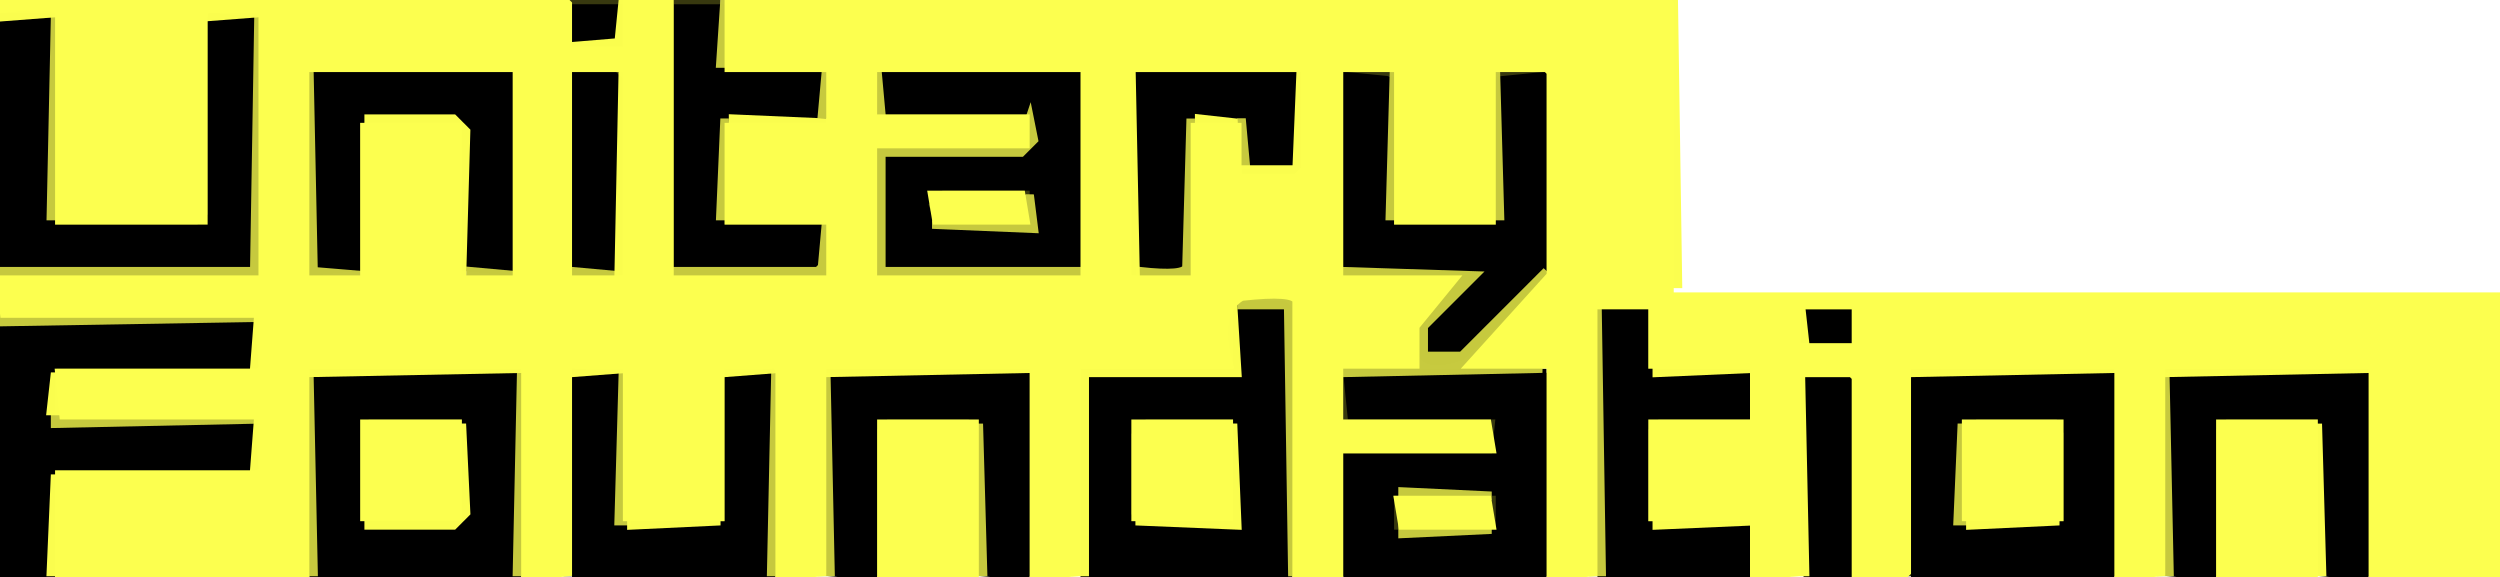
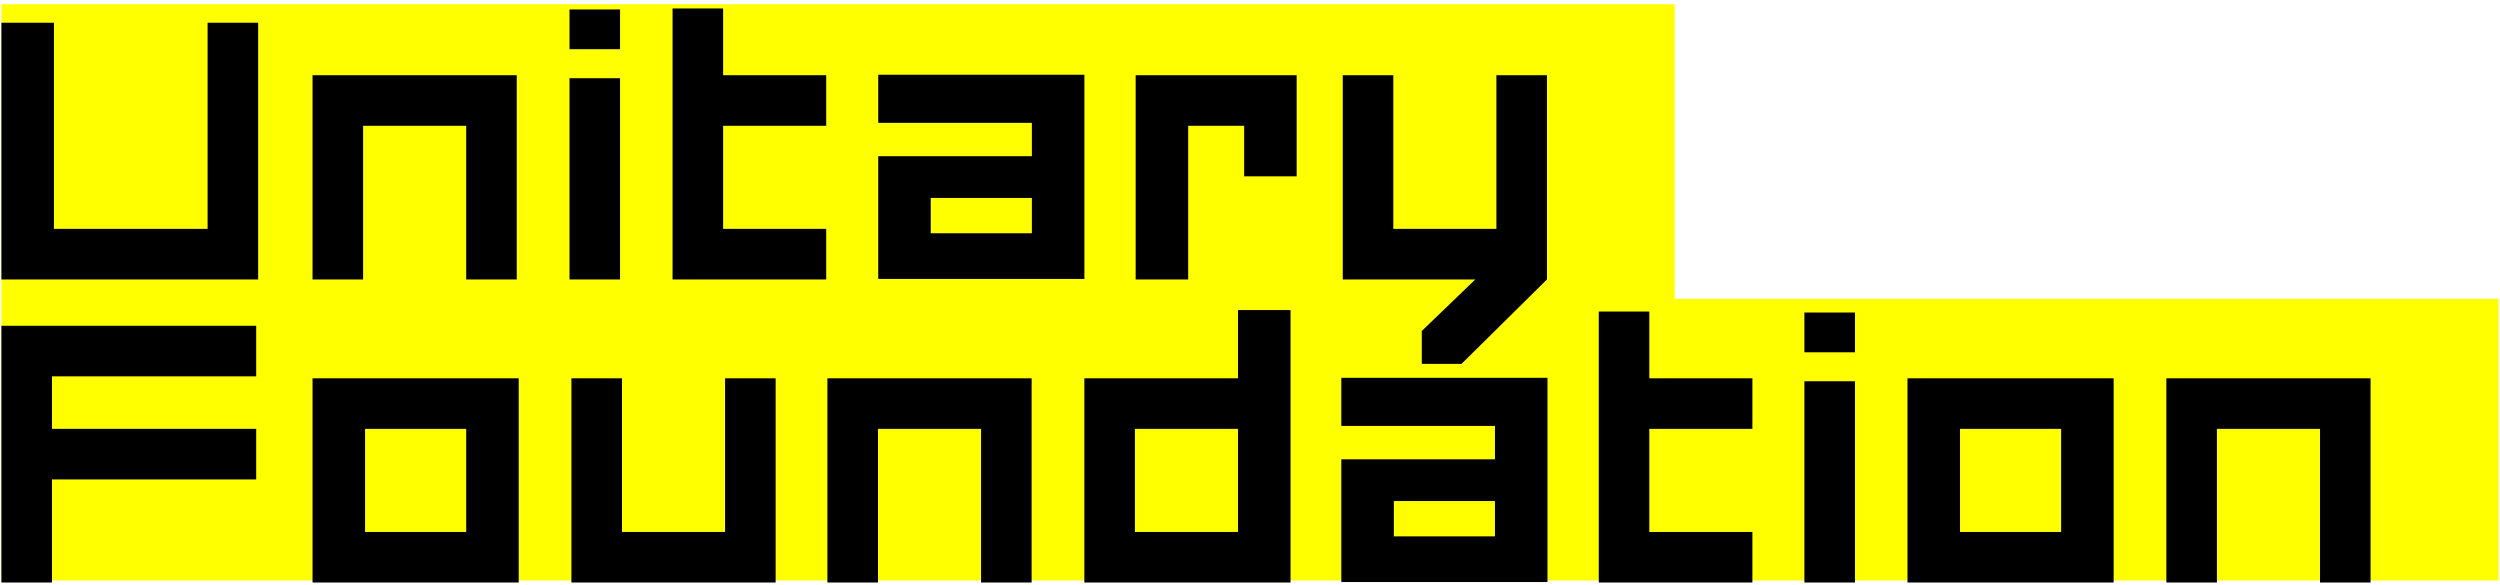
- <svg xmlns="http://www.w3.org/2000/svg" width="295" height="68" version="1.1" desc="Created with imagetracer.js version 1.2.6">
-   <path fill="rgb(56,57,15)" stroke="rgb(56,57,15)" stroke-width="1" opacity="1" d="M 67.5 0 L 73 0.5 L 67.5 1 L 67.5 0 Z " />
-   <path fill="rgb(56,57,15)" stroke="rgb(56,57,15)" stroke-width="1" opacity="1" d="M 79 0 L 85 0.5 L 80 1 L 79.5 32 L 79 0 Z " />
-   <path fill="rgb(56,57,15)" stroke="rgb(56,57,15)" stroke-width="1" opacity="1" d="M 24.5 2 L 25 25.5 L 23.5 27 L 6.5 27 L 6.5 26 L 24 26 L 24.5 2 Z " />
-   <path fill="rgb(56,57,15)" stroke="rgb(56,57,15)" stroke-width="1" opacity="1" d="M 37.5 8 L 61 8 L 61 31.5 L 60 31.5 L 60 9 L 37.5 9 L 37.5 8 Z " />
-   <path fill="rgb(56,57,15)" stroke="rgb(56,57,15)" stroke-width="1" opacity="1" d="M 68.5 8 L 73 8.5 L 68.5 9 L 68.5 8 Z " />
-   <path fill="rgb(56,57,15)" stroke="rgb(56,57,15)" stroke-width="1" opacity="1" d="M 86.5 8 L 97 8.5 L 86.5 9 L 86.5 8 Z " />
-   <path fill="rgb(56,57,15)" stroke="rgb(56,57,15)" stroke-width="1" opacity="1" d="M 134.5 8 L 153 8.5 L 134.5 9 L 134.5 8 Z " />
-   <path fill="rgb(56,57,15)" stroke="rgb(56,57,15)" stroke-width="1" opacity="1" d="M 159.5 8 L 164 8.5 L 159 9 L 158.5 32 L 158 9.5 L 159.5 8 Z " />
-   <path fill="rgb(56,57,15)" stroke="rgb(56,57,15)" stroke-width="1" opacity="1" d="M 177.5 8 Q 182.9 7.4 183 8.5 L 183 31.5 L 182 31.5 L 182 9.5 Q 182 8.5 177.5 9 L 177.5 8 Z " />
-   <path fill="rgb(56,57,15)" stroke="rgb(56,57,15)" stroke-width="1" opacity="1" d="M 104.5 13 L 122 13.5 L 104.5 14 L 104.5 13 Z " />
-   <path fill="rgb(56,57,15)" stroke="rgb(56,57,15)" stroke-width="1" opacity="1" d="M 42.5 14 L 43 31.5 L 42 31.5 L 42.5 14 Z " />
-   <path fill="rgb(56,57,15)" stroke="rgb(56,57,15)" stroke-width="1" opacity="1" d="M 110.5 22 L 122 22.5 L 110 23 L 109.5 27 L 109 23.5 L 110.5 22 Z " />
-   <path fill="rgb(56,57,15)" stroke="rgb(56,57,15)" stroke-width="1" opacity="1" d="M 85.5 26 L 97 26.5 L 85.5 27 L 85.5 26 Z " />
-   <path fill="rgb(56,57,15)" stroke="rgb(56,57,15)" stroke-width="1" opacity="1" d="M 164.5 26 L 177 26.5 L 164.5 27 L 164.5 26 Z " />
-   <path fill="rgb(56,57,15)" stroke="rgb(56,57,15)" stroke-width="1" opacity="1" d="M 194.5 36 L 195 43.5 L 194 43.5 L 194.5 36 Z " />
-   <path fill="rgb(56,57,15)" stroke="rgb(56,57,15)" stroke-width="1" opacity="1" d="M 213.5 36 L 219 36.5 L 213.5 37 L 213.5 36 Z " />
-   <path fill="rgb(56,57,15)" stroke="rgb(56,57,15)" stroke-width="1" opacity="1" d="M 213.5 40 L 219 40.5 L 213.5 41 L 213.5 40 Z " />
-   <path fill="rgb(56,57,15)" stroke="rgb(56,57,15)" stroke-width="1" opacity="1" d="M 6.5 43 L 30 43.5 L 6.5 44 L 6.5 43 Z " />
-   <path fill="rgb(56,57,15)" stroke="rgb(56,57,15)" stroke-width="1" opacity="1" d="M 67.5 44 L 68 67.5 L 67 67.5 L 67.5 44 Z " />
-   <path fill="rgb(56,57,15)" stroke="rgb(56,57,15)" stroke-width="1" opacity="1" d="M 85.5 44 L 86 61.5 L 85 61.5 L 85.5 44 Z " />
-   <path fill="rgb(56,57,15)" stroke="rgb(56,57,15)" stroke-width="1" opacity="1" d="M 121.5 44 L 122 67.5 L 121 67.5 L 121.5 44 Z " />
-   <path fill="rgb(56,57,15)" stroke="rgb(56,57,15)" stroke-width="1" opacity="1" d="M 158.5 44 L 159 49 L 176.5 49 L 177 54 L 159 54 L 159 67.5 L 158 67.5 L 158 54.5 L 159.5 53 L 175.5 53 L 176 50 L 159.5 50 L 158 48.5 L 158.5 44 Z " />
-   <path fill="rgb(56,57,15)" stroke="rgb(56,57,15)" stroke-width="1" opacity="1" d="M 182.5 44 L 183 67.5 L 182 67.5 L 182.5 44 Z " />
-   <path fill="rgb(56,57,15)" stroke="rgb(56,57,15)" stroke-width="1" opacity="1" d="M 206.5 44 L 207 50 L 195 50 L 195 61.5 L 194 61.5 L 194 50.5 L 195.5 49 L 206 49 L 206.5 44 Z " />
-   <path fill="rgb(56,57,15)" stroke="rgb(56,57,15)" stroke-width="1" opacity="1" d="M 213.5 44 L 219 44.5 L 213.5 45 L 213.5 44 Z " />
-   <path fill="rgb(56,57,15)" stroke="rgb(56,57,15)" stroke-width="1" opacity="1" d="M 225.5 44 L 226 67.5 L 225 67.5 L 225.5 44 Z " />
-   <path fill="rgb(56,57,15)" stroke="rgb(56,57,15)" stroke-width="1" opacity="1" d="M 249.5 44 L 250 67.5 L 249 67.5 L 249.5 44 Z " />
-   <path fill="rgb(56,57,15)" stroke="rgb(56,57,15)" stroke-width="1" opacity="1" d="M 279.5 44 L 280 67.5 L 279 67.5 L 279.5 44 Z " />
-   <path fill="rgb(56,57,15)" stroke="rgb(56,57,15)" stroke-width="1" opacity="1" d="M 43.5 49 L 55 49.5 L 43.5 50 L 43.5 49 Z " />
-   <path fill="rgb(56,57,15)" stroke="rgb(56,57,15)" stroke-width="1" opacity="1" d="M 104.5 49 L 115 49.5 L 104 50 L 103.5 68 L 103 50.5 L 104.5 49 Z " />
-   <path fill="rgb(56,57,15)" stroke="rgb(56,57,15)" stroke-width="1" opacity="1" d="M 134.5 49 L 146 49.5 L 134 50 L 133.5 61 L 133 50.5 L 134.5 49 Z " />
-   <path fill="rgb(56,57,15)" stroke="rgb(56,57,15)" stroke-width="1" opacity="1" d="M 232.5 49 L 242.5 49 L 244 50.5 L 243.5 62 L 243 50 L 232.5 50 L 232.5 49 Z " />
-   <path fill="rgb(56,57,15)" stroke="rgb(56,57,15)" stroke-width="1" opacity="1" d="M 262.5 49 L 274 49.5 L 262 50 L 261.5 68 L 261 50.5 L 262.5 49 Z " />
-   <path fill="rgb(56,57,15)" stroke="rgb(56,57,15)" stroke-width="1" opacity="1" d="M 6.5 55 L 30 55.5 L 6.5 56 L 6.5 55 Z " />
-   <path fill="rgb(56,57,15)" stroke="rgb(56,57,15)" stroke-width="1" opacity="1" d="M 164.5 58 L 165 62.5 L 164 62.5 L 164.5 58 Z " />
-   <path fill="rgb(56,57,15)" stroke="rgb(56,57,15)" stroke-width="1" opacity="1" d="M 176.5 58 L 177 62.5 L 176 62.5 L 176.5 58 Z " />
-   <path fill="rgb(56,57,15)" stroke="rgb(56,57,15)" stroke-width="1" opacity="1" d="M 206.5 62 L 207 67.5 L 206 67.5 L 206.5 62 Z " />
-   <path fill="rgb(0,0,0)" stroke="rgb(0,0,0)" stroke-width="1" opacity="1" d="M 67 1 L 73 1 L 73 5 L 67 5 L 67 1 Z " />
-   <path fill="rgb(0,0,0)" stroke="rgb(0,0,0)" stroke-width="1" opacity="1" d="M 80 1 L 85 1 L 85 7.5 L 86.5 9 L 97 9 L 97 14 L 85 14 L 85 27 L 97 27 L 97 32 L 80 32 L 80 1 Z " />
-   <path fill="rgb(0,0,0)" stroke="rgb(0,0,0)" stroke-width="1" opacity="1" d="M 0 2 L 5.5 2 L 6 2.5 L 6 27 L 23.5 27 L 25 25.5 L 25 2 L 30 2.5 L 30 32 L 0 32 L 0 2 Z " />
-   <path fill="rgb(0,0,0)" stroke="rgb(0,0,0)" stroke-width="1" opacity="1" d="M 104 8 L 126.5 8 L 128 9.5 L 128 32 L 104 32 L 104 18 L 121.5 18 L 122 13 L 104.5 13 L 104 8 Z M 111 22 L 109 24 L 110 27 L 122 27 L 122 22 L 111 22 Z " />
-   <path fill="rgb(0,0,0)" stroke="rgb(0,0,0)" stroke-width="1" opacity="1" d="M 37 9 L 60 9 L 60 32 L 55 31.5 L 55 14 L 42 14 L 42 31.5 L 37 32 L 37 9 Z " />
-   <path fill="rgb(0,0,0)" stroke="rgb(0,0,0)" stroke-width="1" opacity="1" d="M 67 9 L 72.5 9 L 73 9.5 L 73 32 L 67.5 32 L 67 31.5 L 67 9 Z " />
-   <path fill="rgb(0,0,0)" stroke="rgb(0,0,0)" stroke-width="1" opacity="1" d="M 134 9 L 153 9 L 153 20 L 147 20 L 147 14 L 140 14 L 140 32 L 134 32 L 134 9 Z " />
-   <path fill="rgb(0,0,0)" stroke="rgb(0,0,0)" stroke-width="1" opacity="1" d="M 159 9 L 164 9.5 L 164 27 L 177 27 L 177 9.5 L 182 9 L 182 32.5 L 172.5 42 Q 166.2 44.2 168 38.5 L 173.5 32 L 159 32 L 159 9 Z " />
-   <path fill="rgb(0,0,0)" stroke="rgb(0,0,0)" stroke-width="1" opacity="1" d="M 146 36 L 151.5 36 L 152 36.5 L 152 68 L 128 68 L 128 44 L 146 44 L 146 36 Z M 135 49 L 133 51 L 133 61 L 135 62 L 146 62 L 146 49 L 135 49 Z " />
-   <path fill="rgb(0,0,0)" stroke="rgb(0,0,0)" stroke-width="1" opacity="1" d="M 189 36 L 194 36 L 194 44 L 206 44 L 206 49 L 195.5 49 L 194 50.5 L 194 62 L 206 62 L 206 68 L 189 68 L 189 36 Z " />
-   <path fill="rgb(0,0,0)" stroke="rgb(0,0,0)" stroke-width="1" opacity="1" d="M 213 37 L 219 37 L 219 40 L 213 40 L 213 37 Z " />
-   <path fill="rgb(0,0,0)" stroke="rgb(0,0,0)" stroke-width="1" opacity="1" d="M 0 38 L 29.5 38 L 30 43 L 6.5 43 L 6 43.5 L 6 50 L 29.5 50 L 30 55 L 6 55 L 6 68 L 0 68 L 0 38 Z " />
-   <path fill="rgb(0,0,0)" stroke="rgb(0,0,0)" stroke-width="1" opacity="1" d="M 37 44 L 61 44 L 61 68 L 37 68 L 37 44 Z M 43 49 L 43 62 L 55 62 L 55 49 L 43 49 Z " />
-   <path fill="rgb(0,0,0)" stroke="rgb(0,0,0)" stroke-width="1" opacity="1" d="M 68 44 L 73 44.5 L 73 62 L 86 62 L 86 44.5 L 91 44 L 91 68 L 68 68 L 68 44 Z " />
-   <path fill="rgb(0,0,0)" stroke="rgb(0,0,0)" stroke-width="1" opacity="1" d="M 98 44 L 121 44 L 121 68 L 116 67.5 L 116 50.5 L 114.5 49 L 104.5 49 L 103 50.5 L 103 68 L 98 67.5 L 98 44 Z " />
-   <path fill="rgb(0,0,0)" stroke="rgb(0,0,0)" stroke-width="1" opacity="1" d="M 159 44 L 182 44 L 182 68 L 159 68 L 159 54 L 176.5 54 L 177 49 L 159.5 49 L 159 44 Z M 164 58 L 164 63 L 177 63 L 177 58 L 164 58 Z " />
-   <path fill="rgb(0,0,0)" stroke="rgb(0,0,0)" stroke-width="1" opacity="1" d="M 226 44 L 249 44 L 249 68 L 226 68 L 226 44 Z M 233 49 L 231 51 L 231 62 L 244 62 L 244 51 L 243 49 L 233 49 Z " />
-   <path fill="rgb(0,0,0)" stroke="rgb(0,0,0)" stroke-width="1" opacity="1" d="M 256 44 L 279 44 L 279 68 L 274 67.5 L 274 49 L 262.5 49 L 261 50.5 L 261 68 L 256 67.5 L 256 44 Z " />
-   <path fill="rgb(0,0,0)" stroke="rgb(0,0,0)" stroke-width="1" opacity="1" d="M 213 45 L 218.5 45 L 219 45.5 L 219 68 L 213.5 68 L 213 67.5 L 213 45 Z " />
-   <path fill="rgb(199,202,62)" stroke="rgb(199,202,62)" stroke-width="1" opacity="0.996" d="M 85.5 0 L 86 7.5 L 85 7.5 L 85.5 0 Z " />
-   <path fill="rgb(199,202,62)" stroke="rgb(199,202,62)" stroke-width="1" opacity="0.996" d="M 6.5 2 L 7 25.5 L 6 25.5 L 6.5 2 Z " />
-   <path fill="rgb(199,202,62)" stroke="rgb(199,202,62)" stroke-width="1" opacity="0.996" d="M 30.5 2 L 31 31.5 L 29.5 33 L 0.5 33 L 0.5 32 L 30 32 L 30.5 2 Z " />
-   <path fill="rgb(199,202,62)" stroke="rgb(199,202,62)" stroke-width="1" opacity="0.996" d="M 36.5 8 L 37 32 L 43 32.5 L 37.5 33 L 36 31.5 L 36.5 8 Z " />
-   <path fill="rgb(199,202,62)" stroke="rgb(199,202,62)" stroke-width="1" opacity="0.996" d="M 97.5 8 L 98 13.5 L 97 13.5 L 97.5 8 Z " />
-   <path fill="rgb(199,202,62)" stroke="rgb(199,202,62)" stroke-width="1" opacity="0.996" d="M 103.5 8 L 104 13.5 L 103 13.5 L 103.5 8 Z " />
-   <path fill="rgb(199,202,62)" stroke="rgb(199,202,62)" stroke-width="1" opacity="0.996" d="M 164.5 8 L 165 25.5 L 164 25.5 L 164.5 8 Z " />
-   <path fill="rgb(199,202,62)" stroke="rgb(199,202,62)" stroke-width="1" opacity="0.996" d="M 176.5 8 L 177 25.5 L 176 25.5 L 176.5 8 Z " />
-   <path fill="rgb(199,202,62)" stroke="rgb(199,202,62)" stroke-width="1" opacity="0.996" d="M 85.5 14 L 86 25.5 L 85 25.5 L 85.5 14 Z " />
-   <path fill="rgb(199,202,62)" stroke="rgb(199,202,62)" stroke-width="1" opacity="0.996" d="M 121.5 14 L 122 16.5 L 120.5 18 L 104 18 L 104 32 L 127.5 32 L 127.5 33 L 104.5 33 L 103 31.5 L 103 17 L 120.5 17 L 121.5 14 Z " />
-   <path fill="rgb(199,202,62)" stroke="rgb(199,202,62)" stroke-width="1" opacity="0.996" d="M 140.5 14 L 141 31.5 Q 139.8 34.3 134.5 33 L 134.5 32 Q 139.9 32.6 140 31.5 L 140.5 14 Z " />
-   <path fill="rgb(199,202,62)" stroke="rgb(199,202,62)" stroke-width="1" opacity="0.996" d="M 146.5 14 L 147 19.5 L 146 19.5 L 146.5 14 Z " />
-   <path fill="rgb(199,202,62)" stroke="rgb(199,202,62)" stroke-width="1" opacity="0.996" d="M 121.5 23 L 122 27 L 110 26.5 L 121 26 L 121.5 23 Z " />
-   <path fill="rgb(199,202,62)" stroke="rgb(199,202,62)" stroke-width="1" opacity="0.996" d="M 97.5 26 L 98 31.5 L 96.5 33 L 79.5 33 L 79.5 32 L 96.5 32 L 97 31.5 L 97.5 26 Z " />
-   <path fill="rgb(199,202,62)" stroke="rgb(199,202,62)" stroke-width="1" opacity="0.996" d="M 55.5 32 L 61 32.5 L 55.5 33 L 55.5 32 Z " />
-   <path fill="rgb(199,202,62)" stroke="rgb(199,202,62)" stroke-width="1" opacity="0.996" d="M 67.5 32 L 73 32.5 L 67.5 33 L 67.5 32 Z " />
-   <path fill="rgb(199,202,62)" stroke="rgb(199,202,62)" stroke-width="1" opacity="0.996" d="M 158.5 32 L 174 32.5 L 168 38.5 L 168 42 L 172.5 42 L 182.5 32 L 173.5 43 L 182 43.5 L 158.5 44 L 158.5 43 L 168 42.5 L 167 38.5 L 171.5 33 L 158.5 33 L 158.5 32 Z " />
-   <path fill="rgb(199,202,62)" stroke="rgb(199,202,62)" stroke-width="1" opacity="0.996" d="M 146.5 35 Q 151.8 33.8 153 36.5 L 152.5 68 L 152 36 L 146.5 36 L 146.5 35 Z " />
-   <path fill="rgb(199,202,62)" stroke="rgb(199,202,62)" stroke-width="1" opacity="0.996" d="M 188.5 36 L 189 67.5 L 188 67.5 L 188.5 36 Z " />
-   <path fill="rgb(199,202,62)" stroke="rgb(199,202,62)" stroke-width="1" opacity="0.996" d="M 0.5 37 L 30 37.5 L 0.5 38 L 0.5 37 Z " />
-   <path fill="rgb(199,202,62)" stroke="rgb(199,202,62)" stroke-width="1" opacity="0.996" d="M 36.5 44 L 37 67.5 L 36 67.5 L 36.5 44 Z " />
-   <path fill="rgb(199,202,62)" stroke="rgb(199,202,62)" stroke-width="1" opacity="0.996" d="M 61.5 44 L 62 67.5 L 61 67.5 L 61.5 44 Z " />
-   <path fill="rgb(199,202,62)" stroke="rgb(199,202,62)" stroke-width="1" opacity="0.996" d="M 73.5 44 L 74 61.5 L 73 61.5 L 73.5 44 Z " />
-   <path fill="rgb(199,202,62)" stroke="rgb(199,202,62)" stroke-width="1" opacity="0.996" d="M 91.5 44 L 92 67.5 L 91 67.5 L 91.5 44 Z " />
-   <path fill="rgb(199,202,62)" stroke="rgb(199,202,62)" stroke-width="1" opacity="0.996" d="M 97.5 44 L 98 67.5 L 97 67.5 L 97.5 44 Z " />
-   <path fill="rgb(199,202,62)" stroke="rgb(199,202,62)" stroke-width="1" opacity="0.996" d="M 255.5 44 L 256 67.5 L 255 67.5 L 255.5 44 Z " />
-   <path fill="rgb(199,202,62)" stroke="rgb(199,202,62)" stroke-width="1" opacity="0.996" d="M 6.5 49 L 30 49.5 L 6.5 50 L 6.5 49 Z " />
-   <path fill="rgb(199,202,62)" stroke="rgb(199,202,62)" stroke-width="1" opacity="0.996" d="M 115.5 50 L 116 67.5 L 115 67.5 L 115.5 50 Z " />
-   <path fill="rgb(199,202,62)" stroke="rgb(199,202,62)" stroke-width="1" opacity="0.996" d="M 231.5 50 L 232 61.5 L 231 61.5 L 231.5 50 Z " />
-   <path fill="rgb(199,202,62)" stroke="rgb(199,202,62)" stroke-width="1" opacity="0.996" d="M 165.5 58 L 176 58.5 L 165.5 59 L 165.5 58 Z " />
-   <path fill="rgb(199,202,62)" stroke="rgb(199,202,62)" stroke-width="1" opacity="0.996" d="M 165.5 62 L 176 62.5 L 165.5 63 L 165.5 62 Z " />
-   <path fill="rgb(0,0,0)" stroke="rgb(0,0,0)" stroke-width="1" opacity="0" d="M 198 0 L 295 0 L 295 34 L 198 34 L 198 0 Z " />
-   <path fill="rgb(251,254,78)" stroke="rgb(251,254,78)" stroke-width="1" opacity="0.996" d="M 73.5 0 L 74 6 L 67 5.5 L 73 5 L 73.5 0 Z " />
-   <path fill="rgb(251,254,78)" stroke="rgb(251,254,78)" stroke-width="1" opacity="0.996" d="M 197.5 0 L 198 33.5 L 197 33.5 L 197.5 0 Z " />
-   <path fill="rgb(251,254,78)" stroke="rgb(251,254,78)" stroke-width="1" opacity="0.996" d="M 0.5 1 L 7 1.5 L 0.5 2 L 0.5 1 Z " />
-   <path fill="rgb(251,254,78)" stroke="rgb(251,254,78)" stroke-width="1" opacity="0.996" d="M 24.5 1 L 31 1.5 L 24.5 2 L 24.5 1 Z " />
-   <path fill="rgb(251,254,78)" stroke="rgb(251,254,78)" stroke-width="1" opacity="0.996" d="M 73.5 8 L 74 32.5 L 73 32.5 L 73.5 8 Z " />
-   <path fill="rgb(251,254,78)" stroke="rgb(251,254,78)" stroke-width="1" opacity="0.996" d="M 133.5 8 L 134 32.5 L 133 32.5 L 133.5 8 Z " />
-   <path fill="rgb(251,254,78)" stroke="rgb(251,254,78)" stroke-width="1" opacity="0.996" d="M 153.5 8 L 154 19.5 Q 152.5 22.5 146.5 21 L 146.5 20 L 153 20 L 153.5 8 Z " />
-   <path fill="rgb(251,254,78)" stroke="rgb(251,254,78)" stroke-width="1" opacity="0.996" d="M 43.5 14 L 53.5 14 L 55 15.5 L 54.5 33 L 54 15 L 43.5 15 L 43.5 14 Z " />
-   <path fill="rgb(251,254,78)" stroke="rgb(251,254,78)" stroke-width="1" opacity="0.996" d="M 86.5 14 L 98 14.5 L 86.5 15 L 86.5 14 Z " />
-   <path fill="rgb(251,254,78)" stroke="rgb(251,254,78)" stroke-width="1" opacity="0.996" d="M 141.5 14 L 146 14.5 L 141.5 15 L 141.5 14 Z " />
-   <path fill="rgb(251,254,78)" stroke="rgb(251,254,78)" stroke-width="1" opacity="0.996" d="M 145.5 36 L 146 44 L 128 44 L 128 67.5 L 127 67.5 L 127 43 L 145 43 L 145.5 36 Z " />
-   <path fill="rgb(251,254,78)" stroke="rgb(251,254,78)" stroke-width="1" opacity="0.996" d="M 212.5 36 L 213 40.5 L 212 40.5 L 212.5 36 Z " />
-   <path fill="rgb(251,254,78)" stroke="rgb(251,254,78)" stroke-width="1" opacity="0.996" d="M 30.5 37 L 31 43.5 L 30 43.5 L 30.5 37 Z " />
-   <path fill="rgb(251,254,78)" stroke="rgb(251,254,78)" stroke-width="1" opacity="0.996" d="M 36.5 43 L 62 43.5 L 36.5 44 L 36.5 43 Z " />
-   <path fill="rgb(251,254,78)" stroke="rgb(251,254,78)" stroke-width="1" opacity="0.996" d="M 67.5 43 L 74 43.5 L 67.5 44 L 67.5 43 Z " />
-   <path fill="rgb(251,254,78)" stroke="rgb(251,254,78)" stroke-width="1" opacity="0.996" d="M 85.5 43 L 92 43.5 L 85.5 44 L 85.5 43 Z " />
-   <path fill="rgb(251,254,78)" stroke="rgb(251,254,78)" stroke-width="1" opacity="0.996" d="M 97.5 43 L 122 43.5 L 97.5 44 L 97.5 43 Z " />
-   <path fill="rgb(251,254,78)" stroke="rgb(251,254,78)" stroke-width="1" opacity="0.996" d="M 195.5 43 L 207 43.5 L 195.5 44 L 195.5 43 Z " />
-   <path fill="rgb(251,254,78)" stroke="rgb(251,254,78)" stroke-width="1" opacity="0.996" d="M 225.5 43 L 250 43.5 L 225.5 44 L 225.5 43 Z " />
-   <path fill="rgb(251,254,78)" stroke="rgb(251,254,78)" stroke-width="1" opacity="0.996" d="M 255.5 43 L 280 43.5 L 255.5 44 L 255.5 43 Z " />
-   <path fill="rgb(251,254,78)" stroke="rgb(251,254,78)" stroke-width="1" opacity="0.996" d="M 6.5 44 L 7 48.5 L 6 48.5 L 6.5 44 Z " />
-   <path fill="rgb(251,254,78)" stroke="rgb(251,254,78)" stroke-width="1" opacity="0.996" d="M 212.5 44 L 213 67.5 L 212 67.5 L 212.5 44 Z " />
-   <path fill="rgb(251,254,78)" stroke="rgb(251,254,78)" stroke-width="1" opacity="0.996" d="M 30.5 49 L 31 55.5 L 30 55.5 L 30.5 49 Z " />
-   <path fill="rgb(251,254,78)" stroke="rgb(251,254,78)" stroke-width="1" opacity="0.996" d="M 54.5 50 L 55 60.5 L 53.5 62 L 43.5 62 L 43.5 61 L 54 61 L 54.5 50 Z " />
-   <path fill="rgb(251,254,78)" stroke="rgb(251,254,78)" stroke-width="1" opacity="0.996" d="M 145.5 50 L 146 62 L 134 61.5 L 145 61 L 145.5 50 Z " />
-   <path fill="rgb(251,254,78)" stroke="rgb(251,254,78)" stroke-width="1" opacity="0.996" d="M 273.5 50 L 274 67.5 L 273 67.5 L 273.5 50 Z " />
-   <path fill="rgb(251,254,78)" stroke="rgb(251,254,78)" stroke-width="1" opacity="0.996" d="M 6.5 56 L 7 67.5 L 6 67.5 L 6.5 56 Z " />
-   <path fill="rgb(251,254,78)" stroke="rgb(251,254,78)" stroke-width="1" opacity="0.996" d="M 74.5 61 L 85 61.5 L 74.5 62 L 74.5 61 Z " />
-   <path fill="rgb(251,254,78)" stroke="rgb(251,254,78)" stroke-width="1" opacity="0.996" d="M 195.5 61 L 207 61.5 L 195.5 62 L 195.5 61 Z " />
-   <path fill="rgb(251,254,78)" stroke="rgb(251,254,78)" stroke-width="1" opacity="0.996" d="M 232.5 61 L 243 61.5 L 232.5 62 L 232.5 61 Z " />
-   <path fill="rgb(252,255,79)" stroke="rgb(252,255,79)" stroke-width="1" opacity="1" d="M 0.5 0 L 66.5 0 L 67 0.5 L 67 6 L 74 6 L 74 0 L 79 0 L 79 33 L 98 33 L 98 26 L 86 26 L 86 15 L 98 15 L 98 8 L 86 8 L 86 0 L 196.5 0 L 197 0.5 L 197 35 L 295 35 L 295 68 L 280 68 L 280 43 L 255 43 L 255 67.5 L 250 68 L 250 43 L 225 43 L 225 67.5 L 224.5 68 L 219 68 L 219 44.5 L 218.5 44 L 212 44 L 212 67.5 L 207 68 L 207 61 L 195 61 L 195 50 L 207 50 L 207 43 L 195 43 L 195 36 L 188 36 L 188 67.5 L 183 68 L 183 43 L 173.5 43 L 183 32.5 L 183 8.5 L 182.5 8 L 176 8 L 176 26 L 165 26 L 165 8 L 158 8 L 158 33 L 171.5 33 L 167 38.5 L 167 43 L 158 43 L 158 50 L 175.5 50 L 176 53 L 158 53 L 158 68 L 153 68 L 153 35.5 Q 152.8 34.3 146.5 35 Q 143.3 36.9 145 43 L 127 43 L 127 67.5 L 122 68 L 122 43 L 97 43 L 97 67.5 L 92 68 L 92 43.5 L 91.5 43 L 85 43 L 85 61 L 74 61 L 74 43 L 67 43 L 67 67.5 L 62 68 L 62 43 L 36 43 L 36 68 L 7 68 L 7 56 L 30.5 56 L 31 55.5 L 31 49 L 7.5 49 L 7 44 L 30.5 44 L 31 43.5 L 31 37 L 0.5 37 L 0 33 L 31 33 L 31 1 L 24.5 1 L 24 1.5 L 24 26 L 7 26 L 7 1.5 Q 6.8 0.3 0.5 1 L 0.5 0 Z M 36 8 L 36 33 L 43 33 L 43 15 L 54 15 L 54 33 L 61 33 L 61 8 L 36 8 Z M 67 8 L 67 33 L 68 33 L 74 33 L 74 9 L 74 8 L 67 8 Z M 103 8 L 103 14 L 121 14 L 121 17 L 103 17 L 103 33 L 128 33 L 128 8 L 103 8 Z M 133 8 L 133 33 L 141 33 L 141 15 L 146 15 L 146 21 L 153 21 L 154 20 L 154 8 L 133 8 Z M 212 36 L 212 41 L 219 41 L 219 36 L 212 36 Z " />
-   <path fill="rgb(252,255,79)" stroke="rgb(252,255,79)" stroke-width="1" opacity="1" d="M 110 23 L 120.5 23 L 121 26 L 110.5 26 L 110 23 Z " />
-   <path fill="rgb(252,255,79)" stroke="rgb(252,255,79)" stroke-width="1" opacity="1" d="M 43 50 L 54 50 L 54 61 L 43 61 L 43 50 Z " />
-   <path fill="rgb(252,255,79)" stroke="rgb(252,255,79)" stroke-width="1" opacity="1" d="M 104 50 L 115 50 L 115 68 L 104 68 L 104 50 Z " />
-   <path fill="rgb(252,255,79)" stroke="rgb(252,255,79)" stroke-width="1" opacity="1" d="M 134 50 L 145 50 L 145 61 L 134 61 L 134 50 Z " />
-   <path fill="rgb(252,255,79)" stroke="rgb(252,255,79)" stroke-width="1" opacity="1" d="M 232 50 L 243 50 L 243 61 L 232 61 L 232 50 Z " />
-   <path fill="rgb(252,255,79)" stroke="rgb(252,255,79)" stroke-width="1" opacity="1" d="M 262 50 L 273 50 L 273 68 L 262 68 L 262 50 Z " />
-   <path fill="rgb(252,255,79)" stroke="rgb(252,255,79)" stroke-width="1" opacity="1" d="M 165 59 L 175.5 59 L 176 62 L 165.5 62 L 165 59 Z " />
+ <svg xmlns="http://www.w3.org/2000/svg" width="295" height="69" viewBox="0 0 295 69" fill="none">
+   <path fill-rule="evenodd" clip-rule="evenodd" d="M197.618 0.5H0.166V68.5H294.833V35.256H197.618V0.5Z" fill="#FFFF00" />
+   <path d="M30.462 32.974H0.167V2.679H6.365V27.008H24.496V2.679H30.462V32.974ZM60.977 8.877V32.974H55.011V14.843H42.846V32.974H36.88V8.877H60.977ZM73.167 1.115V5.807H67.2V1.115H73.167ZM67.2 9.224H73.167V32.974H67.2V9.224ZM85.329 14.843V27.008H97.493V32.974H79.363V0.999H85.329V8.877H97.493V14.843H85.329ZM127.959 8.819V32.916H103.63V18.435H121.761V14.496H103.63V8.819H127.959ZM121.761 27.529V23.358H109.828V27.529H121.761ZM153.007 8.877V20.81H146.809V14.843H140.206V32.974H134.008V8.877H153.007ZM182.542 32.974L172.463 42.937H167.771V39.056L174.085 32.974H158.445V8.877H164.411V27.008H176.576V8.877H182.542V32.974Z" fill="black" />
+   <path d="M6.133 44.408V50.606H30.231V56.573H6.133V68.737H0.167V38.442H30.231V44.408H6.133ZM61.209 44.64V68.737H36.88V44.64H61.209ZM55.011 50.606H43.078V62.771H55.011V50.606ZM91.524 68.737H67.427V44.64H73.393V62.771H85.558V44.64H91.524V68.737ZM121.731 44.64V68.737H115.765V50.606H103.601V68.737H97.634V44.64H121.731ZM152.284 36.588V68.737H127.955V44.64H146.086V36.588H152.284ZM146.086 62.771V50.606H133.921V62.771H146.086ZM182.604 44.582V68.679H158.275V54.198H176.406V50.259H158.275V44.582H182.604ZM176.406 63.292V59.121H164.473V63.292H176.406ZM194.619 50.606V62.771H206.783V68.737H188.653V36.762H194.619V44.64H206.783V50.606H194.619ZM218.887 36.878V41.57H212.92V36.878H218.887ZM212.92 44.987H218.887V68.737H212.92V44.987ZM249.411 44.64V68.737H225.083V44.64H249.411ZM243.213 50.606H231.281V62.771H243.213V50.606ZM279.727 44.64V68.737H273.76V50.606H261.596V68.737H255.629V44.64H279.727Z" fill="black" />
</svg>
